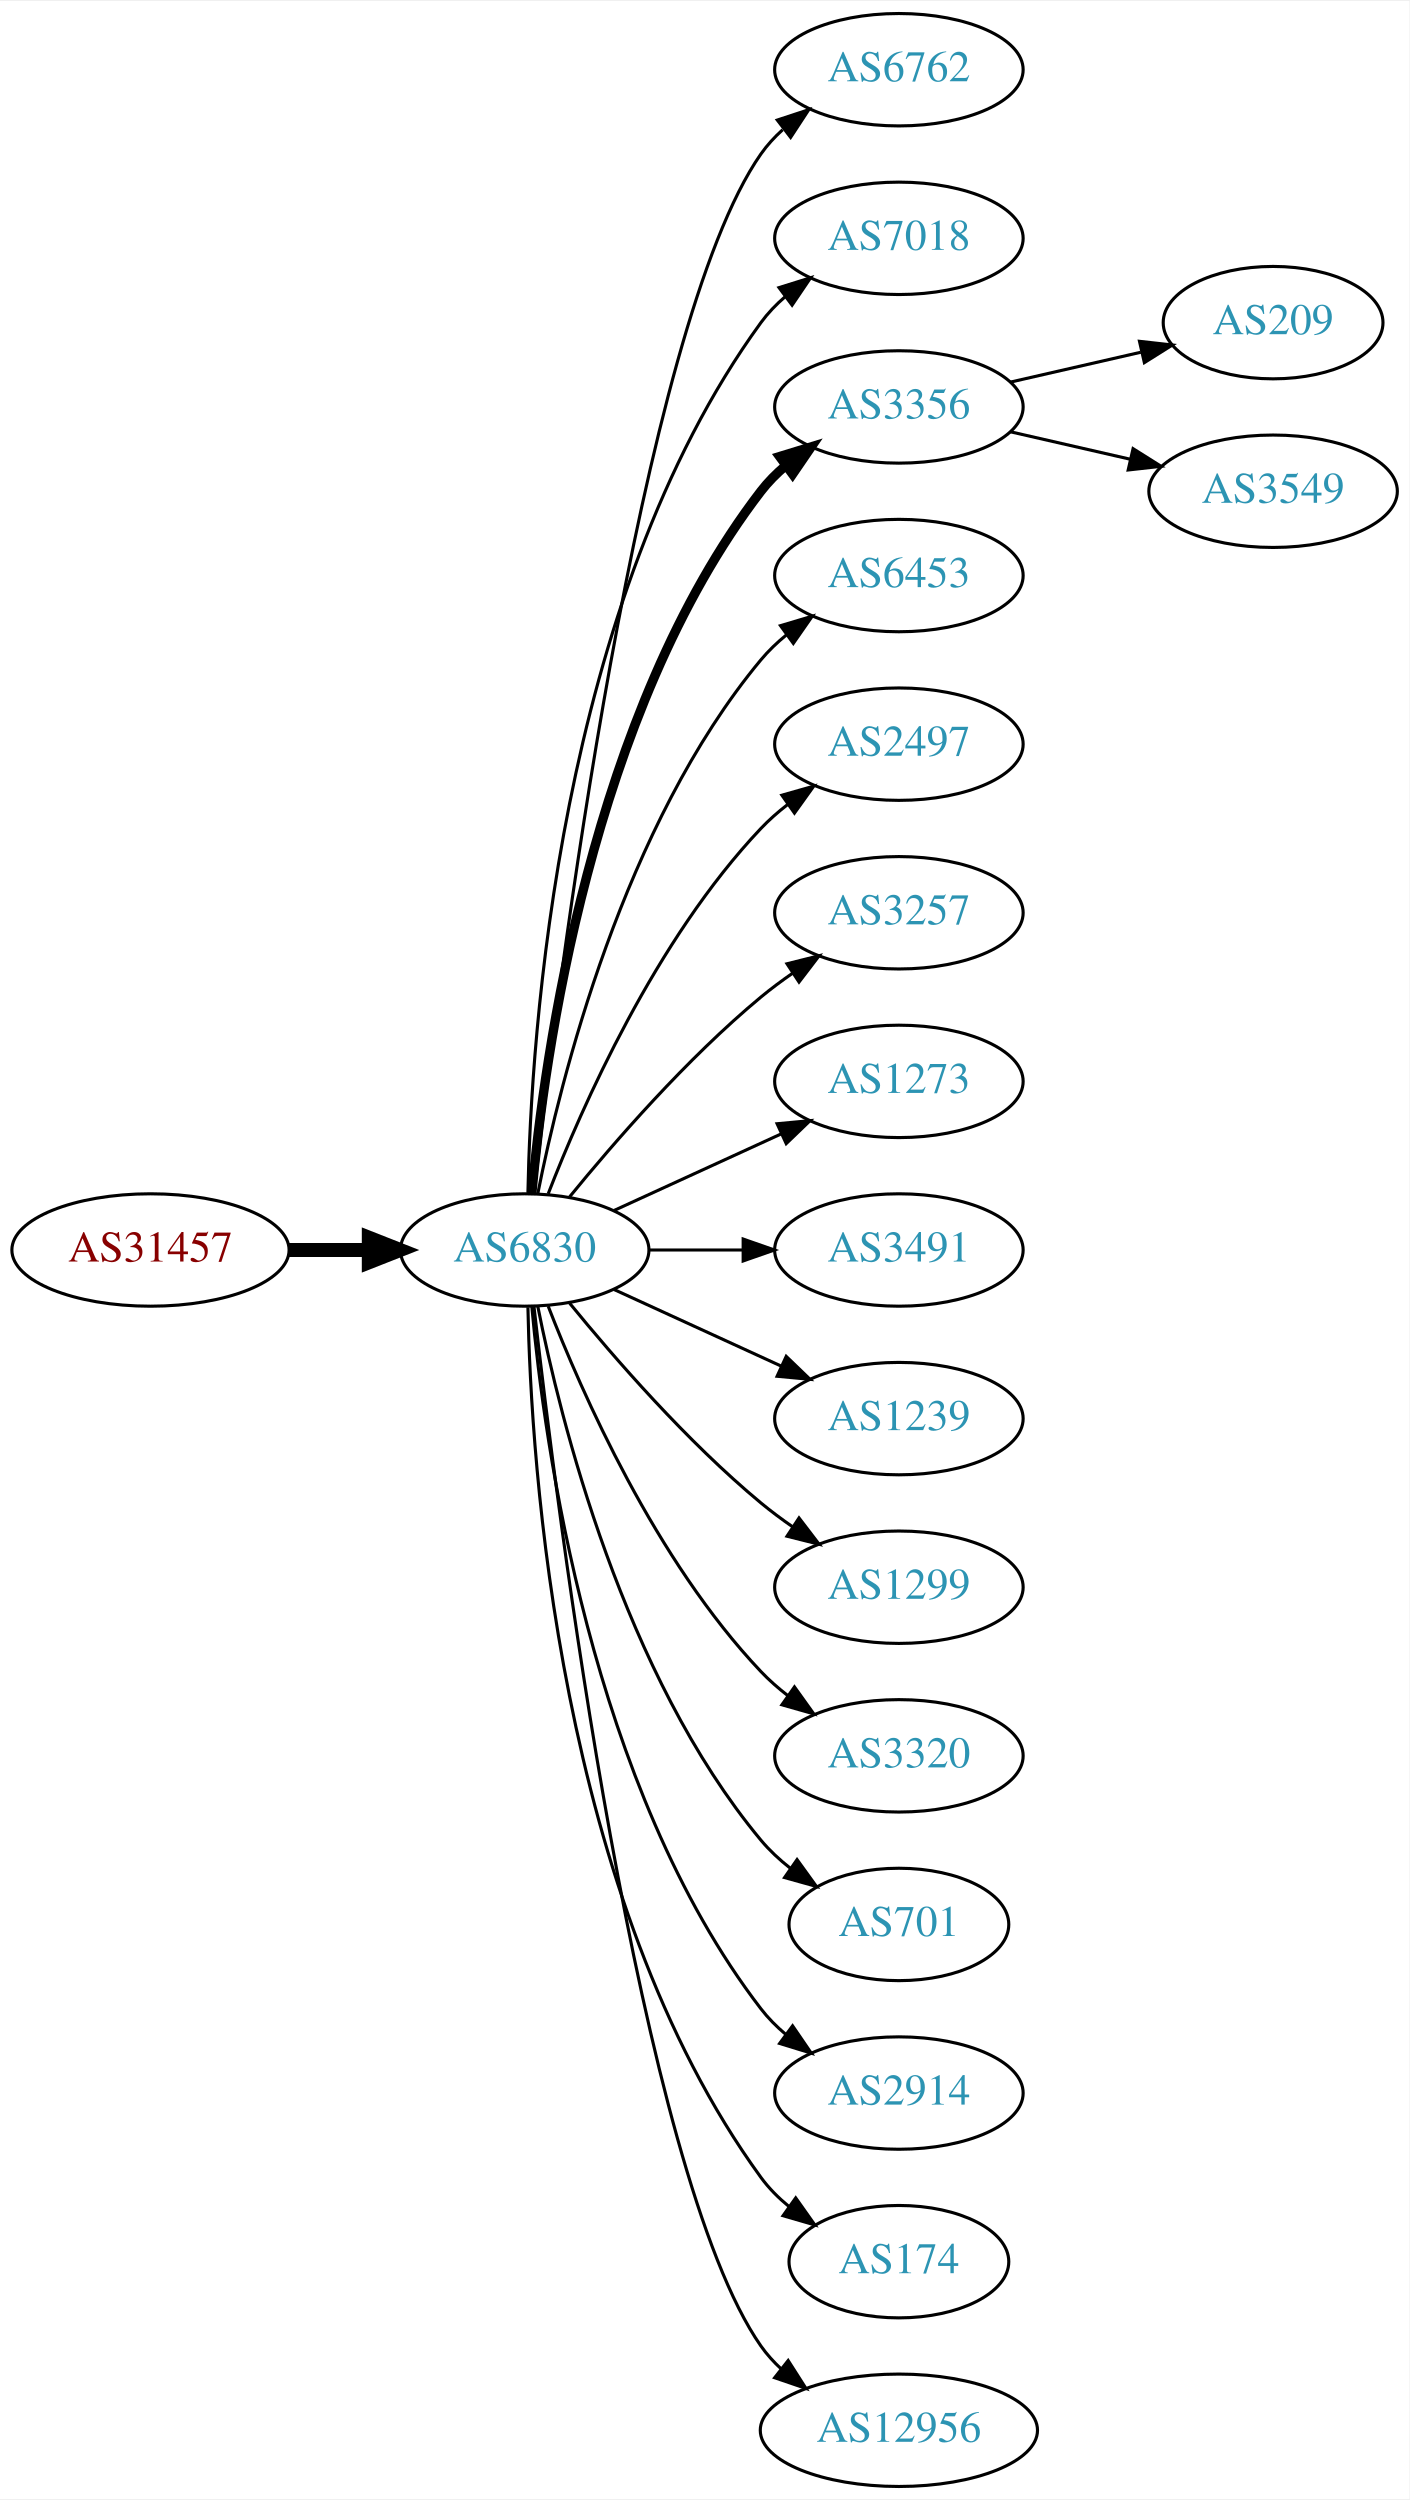
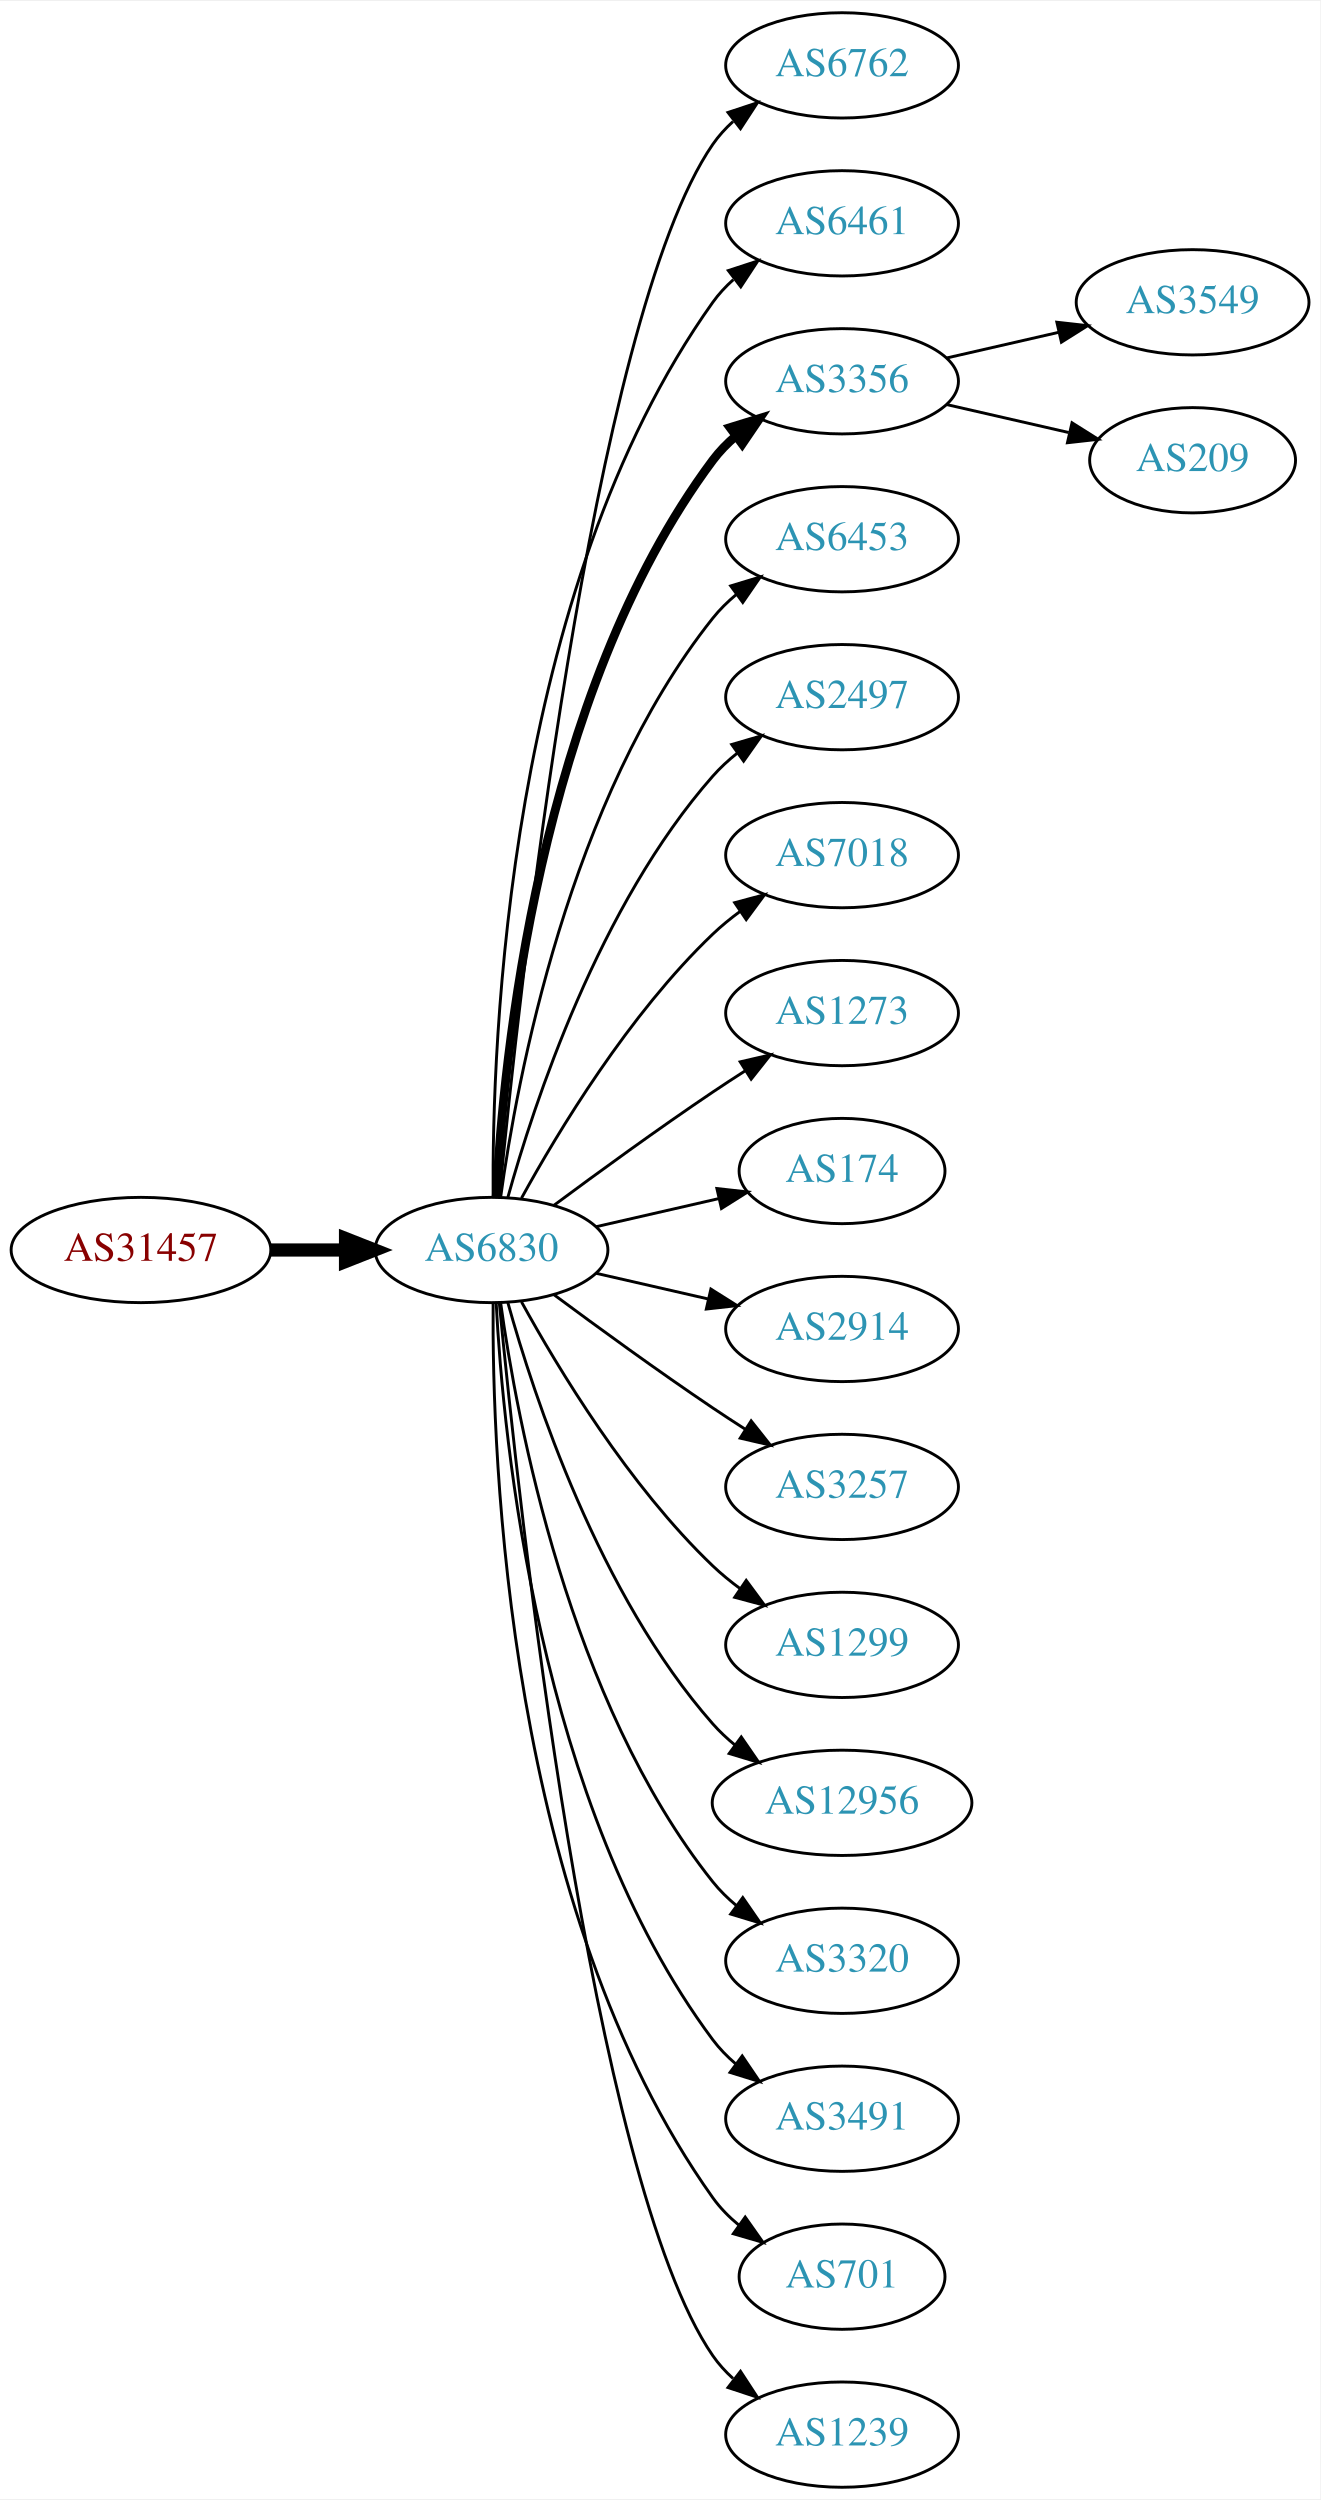
- <svg xmlns="http://www.w3.org/2000/svg" xmlns:xlink="http://www.w3.org/1999/xlink" width="451pt" height="800pt" viewBox="0.00 0.00 451.37 800.00">
-   <g id="graph0" class="graph" transform="scale(1 1) rotate(0) translate(4 796)">
-     <polygon fill="white" stroke="none" points="-4,4 -4,-796 447.37,-796 447.37,4 -4,4" />
+ <svg xmlns="http://www.w3.org/2000/svg" xmlns:xlink="http://www.w3.org/1999/xlink" width="451pt" height="854pt" viewBox="0.00 0.00 451.37 854.00">
+   <g id="graph0" class="graph" transform="scale(1 1) rotate(0) translate(4 850)">
+     <polygon fill="white" stroke="none" points="-4,4 -4,-850 447.37,-850 447.37,4 -4,4" />
    <g id="node1" class="node">
      <g id="a_node1">
        <a xlink:href="/asn/31457" xlink:title="AS31457 ~ Eos Data Systems GmbH [AT]">
-           <ellipse fill="#ffffff" stroke="black" cx="44.196" cy="-396" rx="44.393" ry="18" />
-           <text text-anchor="middle" x="44.196" y="-392.3" font-family="Times,serif" font-size="14.00" fill="#880000">AS31457</text>
+           <ellipse fill="#ffffff" stroke="black" cx="44.196" cy="-423" rx="44.393" ry="18" />
+           <text text-anchor="middle" x="44.196" y="-419.3" font-family="Times,serif" font-size="14.00" fill="#880000">AS31457</text>
        </a>
      </g>
    </g>
    <g id="node2" class="node">
      <g id="a_node2">
        <a xlink:href="/asn/6830" xlink:title="AS6830 ~ LGI-UPC [AT]">
-           <ellipse fill="#ffffff" stroke="black" cx="164.039" cy="-396" rx="39.794" ry="18" />
-           <text text-anchor="middle" x="164.039" y="-392.3" font-family="Times,serif" font-size="14.00" fill="#2c94b3">AS6830</text>
+           <ellipse fill="#ffffff" stroke="black" cx="164.039" cy="-423" rx="39.794" ry="18" />
+           <text text-anchor="middle" x="164.039" y="-419.3" font-family="Times,serif" font-size="14.00" fill="#2c94b3">AS6830</text>
        </a>
      </g>
    </g>
    <g id="edge1" class="edge">
-       <path fill="none" stroke="black" stroke-width="4.5" d="M88.407,-396C96.72,-396 105.482,-396 113.965,-396" />
-       <polygon fill="black" stroke="black" stroke-width="4.5" points="114.123,-399.938 124.123,-396 114.123,-392.063 114.123,-399.938" />
+       <path fill="none" stroke="black" stroke-width="4.5" d="M88.407,-423C96.72,-423 105.482,-423 113.965,-423" />
+       <polygon fill="black" stroke="black" stroke-width="4.5" points="114.123,-426.938 124.123,-423 114.123,-419.063 114.123,-426.938" />
    </g>
    <g id="node3" class="node">
      <g id="a_node3">
        <a xlink:href="/asn/6762" xlink:title="AS6762 ~ TELECOM ITALIA SPARKLE S.p.A. [IT]">
-           <ellipse fill="#ffffff" stroke="black" cx="283.881" cy="-774" rx="39.794" ry="18" />
-           <text text-anchor="middle" x="283.881" y="-770.3" font-family="Times,serif" font-size="14.00" fill="#2c94b3">AS6762</text>
+           <ellipse fill="#ffffff" stroke="black" cx="283.881" cy="-828" rx="39.794" ry="18" />
+           <text text-anchor="middle" x="283.881" y="-824.3" font-family="Times,serif" font-size="14.00" fill="#2c94b3">AS6762</text>
        </a>
      </g>
    </g>
    <g id="edge2" class="edge">
-       <path fill="none" stroke="black" d="M167.009,-414.101C174.237,-477.928 200.915,-691.628 239.685,-747 241.663,-749.825 244.041,-752.416 246.652,-754.779" />
-       <polygon fill="black" stroke="black" points="244.945,-757.881 255.01,-761.188 249.204,-752.326 244.945,-757.881" />
+       <path fill="none" stroke="black" d="M166.704,-441.084C173.154,-508.004 198.206,-740.832 239.685,-801 241.643,-803.84 244.006,-806.441 246.607,-808.81" />
+       <polygon fill="black" stroke="black" points="244.89,-811.905 254.95,-815.229 249.159,-806.357 244.89,-811.905" />
    </g>
    <g id="node4" class="node">
      <g id="a_node4">
-         <a xlink:href="/asn/7018" xlink:title="AS7018 ~ AT&amp;T Services, Inc. [US]">
-           <ellipse fill="#ffffff" stroke="black" cx="283.881" cy="-720" rx="39.794" ry="18" />
-           <text text-anchor="middle" x="283.881" y="-716.3" font-family="Times,serif" font-size="14.00" fill="#2c94b3">AS7018</text>
+         <a xlink:href="/asn/6461" xlink:title="AS6461 ~ Zayo Bandwidth [US]">
+           <ellipse fill="#ffffff" stroke="black" cx="283.881" cy="-774" rx="39.794" ry="18" />
+           <text text-anchor="middle" x="283.881" y="-770.3" font-family="Times,serif" font-size="14.00" fill="#2c94b3">AS6461</text>
        </a>
      </g>
    </g>
    <g id="edge3" class="edge">
-       <path fill="none" stroke="black" d="M165.071,-414.337C166.044,-464.079 174.763,-603.806 239.685,-693 241.897,-696.039 244.565,-698.813 247.477,-701.326" />
-       <polygon fill="black" stroke="black" points="245.495,-704.214 255.608,-707.373 249.672,-698.597 245.495,-704.214" />
+       <path fill="none" stroke="black" d="M164.587,-441.063C164.168,-493.503 169.322,-648.293 239.685,-747 241.687,-749.809 244.082,-752.388 246.703,-754.743" />
+       <polygon fill="black" stroke="black" points="245.007,-757.852 255.079,-761.139 249.255,-752.288 245.007,-757.852" />
    </g>
    <g id="node5" class="node">
      <g id="a_node5">
        <a xlink:href="/asn/3356" xlink:title="AS3356 ~ Level 3 Parent, LLC [US]">
-           <ellipse fill="#ffffff" stroke="black" cx="283.881" cy="-666" rx="39.794" ry="18" />
-           <text text-anchor="middle" x="283.881" y="-662.3" font-family="Times,serif" font-size="14.00" fill="#2c94b3">AS3356</text>
+           <ellipse fill="#ffffff" stroke="black" cx="283.881" cy="-720" rx="39.794" ry="18" />
+           <text text-anchor="middle" x="283.881" y="-716.3" font-family="Times,serif" font-size="14.00" fill="#2c94b3">AS3356</text>
        </a>
      </g>
    </g>
    <g id="edge4" class="edge">
-       <path fill="none" stroke="black" stroke-width="3" d="M166.323,-414.117C170.221,-457.332 185.238,-568.131 239.685,-639 241.975,-641.981 244.695,-644.716 247.639,-647.205" />
-       <polygon fill="black" stroke="black" stroke-width="3" points="245.686,-650.113 255.816,-653.218 249.833,-644.473 245.686,-650.113" />
+       <path fill="none" stroke="black" stroke-width="3" d="M165.63,-441.023C168.007,-487.412 179.925,-612.893 239.685,-693 241.933,-696.013 244.624,-698.769 247.551,-701.272" />
+       <polygon fill="black" stroke="black" stroke-width="3" points="245.582,-704.169 255.702,-707.303 249.746,-698.542 245.582,-704.169" />
    </g>
    <g id="node6" class="node">
      <g id="a_node6">
        <a xlink:href="/asn/6453" xlink:title="AS6453 ~ TATA COMMUNICATIONS (AMERICA) INC [US]">
-           <ellipse fill="#ffffff" stroke="black" cx="283.881" cy="-612" rx="39.794" ry="18" />
-           <text text-anchor="middle" x="283.881" y="-608.3" font-family="Times,serif" font-size="14.00" fill="#2c94b3">AS6453</text>
+           <ellipse fill="#ffffff" stroke="black" cx="283.881" cy="-666" rx="39.794" ry="18" />
+           <text text-anchor="middle" x="283.881" y="-662.3" font-family="Times,serif" font-size="14.00" fill="#2c94b3">AS6453</text>
        </a>
      </g>
    </g>
    <g id="edge5" class="edge">
-       <path fill="none" stroke="black" d="M168.237,-414.073C175.401,-450.141 195.675,-532.125 239.685,-585 242.09,-587.889 244.886,-590.563 247.879,-593.013" />
-       <polygon fill="black" stroke="black" points="245.967,-595.95 256.122,-598.973 250.069,-590.277 245.967,-595.95" />
+       <path fill="none" stroke="black" d="M167.178,-441.17C172.678,-480.974 190.504,-577.233 239.685,-639 242.026,-641.94 244.781,-644.649 247.747,-647.121" />
+       <polygon fill="black" stroke="black" points="245.812,-650.042 255.953,-653.11 249.939,-644.388 245.812,-650.042" />
    </g>
    <g id="node7" class="node">
      <g id="a_node7">
        <a xlink:href="/asn/2497" xlink:title="AS2497 ~ Internet Initiative Japan Inc. [JP]">
-           <ellipse fill="#ffffff" stroke="black" cx="283.881" cy="-558" rx="39.794" ry="18" />
-           <text text-anchor="middle" x="283.881" y="-554.3" font-family="Times,serif" font-size="14.00" fill="#2c94b3">AS2497</text>
+           <ellipse fill="#ffffff" stroke="black" cx="283.881" cy="-612" rx="39.794" ry="18" />
+           <text text-anchor="middle" x="283.881" y="-608.3" font-family="Times,serif" font-size="14.00" fill="#2c94b3">AS2497</text>
        </a>
      </g>
    </g>
    <g id="edge6" class="edge">
-       <path fill="none" stroke="black" d="M171.562,-413.994C182.312,-441.728 205.969,-495.429 239.685,-531 242.271,-533.728 245.188,-536.294 248.257,-538.677" />
-       <polygon fill="black" stroke="black" points="246.411,-541.658 256.605,-544.543 250.435,-535.93 246.411,-541.658" />
+       <path fill="none" stroke="black" d="M169.612,-440.946C178.517,-472.995 200.801,-540.842 239.685,-585 242.169,-587.821 245.019,-590.449 248.044,-592.871" />
+       <polygon fill="black" stroke="black" points="246.162,-595.828 256.334,-598.791 250.23,-590.131 246.162,-595.828" />
    </g>
    <g id="node8" class="node">
      <g id="a_node8">
-         <a xlink:href="/asn/3257" xlink:title="AS3257 ~ GTT [DE]">
-           <ellipse fill="#ffffff" stroke="black" cx="283.881" cy="-504" rx="39.794" ry="18" />
-           <text text-anchor="middle" x="283.881" y="-500.3" font-family="Times,serif" font-size="14.00" fill="#2c94b3">AS3257</text>
+         <a xlink:href="/asn/7018" xlink:title="AS7018 ~ AT&amp;T Services, Inc. [US]">
+           <ellipse fill="#ffffff" stroke="black" cx="283.881" cy="-558" rx="39.794" ry="18" />
+           <text text-anchor="middle" x="283.881" y="-554.3" font-family="Times,serif" font-size="14.00" fill="#2c94b3">AS7018</text>
        </a>
      </g>
    </g>
    <g id="edge7" class="edge">
-       <path fill="none" stroke="black" d="M178.458,-413.065C192.572,-430.375 215.987,-457.345 239.685,-477 242.901,-479.668 246.402,-482.27 249.972,-484.741" />
-       <polygon fill="black" stroke="black" points="248.05,-487.666 258.329,-490.236 251.896,-481.817 248.05,-487.666" />
+       <path fill="none" stroke="black" d="M174.28,-440.713C186.825,-463.561 211.002,-503.611 239.685,-531 242.553,-533.739 245.742,-536.347 249.051,-538.785" />
+       <polygon fill="black" stroke="black" points="247.175,-541.742 257.411,-544.477 251.114,-535.956 247.175,-541.742" />
    </g>
    <g id="node9" class="node">
      <g id="a_node9">
        <a xlink:href="/asn/1273" xlink:title="AS1273 ~ Vodafone Group PLC [EU]">
-           <ellipse fill="#ffffff" stroke="black" cx="283.881" cy="-450" rx="39.794" ry="18" />
-           <text text-anchor="middle" x="283.881" y="-446.3" font-family="Times,serif" font-size="14.00" fill="#2c94b3">AS1273</text>
+           <ellipse fill="#ffffff" stroke="black" cx="283.881" cy="-504" rx="39.794" ry="18" />
+           <text text-anchor="middle" x="283.881" y="-500.3" font-family="Times,serif" font-size="14.00" fill="#2c94b3">AS1273</text>
        </a>
      </g>
    </g>
    <g id="edge8" class="edge">
-       <path fill="none" stroke="black" d="M192.667,-408.661C208.624,-415.973 228.895,-425.261 246.178,-433.181" />
-       <polygon fill="black" stroke="black" points="244.876,-436.435 255.425,-437.419 247.793,-430.071 244.876,-436.435" />
+       <path fill="none" stroke="black" d="M185.369,-438.277C200.231,-449.304 220.976,-464.407 239.685,-477 243.234,-479.389 246.984,-481.839 250.733,-484.242" />
+       <polygon fill="black" stroke="black" points="249.059,-487.325 259.381,-489.712 252.801,-481.409 249.059,-487.325" />
    </g>
    <g id="node10" class="node">
      <g id="a_node10">
-         <a xlink:href="/asn/3491" xlink:title="AS3491 ~ PCCW Global, Inc. [US]">
-           <ellipse fill="#ffffff" stroke="black" cx="283.881" cy="-396" rx="39.794" ry="18" />
-           <text text-anchor="middle" x="283.881" y="-392.3" font-family="Times,serif" font-size="14.00" fill="#2c94b3">AS3491</text>
+         <a xlink:href="/asn/174" xlink:title="AS174 ~ Cogent Communications [US]">
+           <ellipse fill="#ffffff" stroke="black" cx="283.881" cy="-450" rx="35.194" ry="18" />
+           <text text-anchor="middle" x="283.881" y="-446.3" font-family="Times,serif" font-size="14.00" fill="#2c94b3">AS174</text>
        </a>
      </g>
    </g>
    <g id="edge9" class="edge">
-       <path fill="none" stroke="black" d="M203.951,-396C213.505,-396 223.854,-396 233.817,-396" />
-       <polygon fill="black" stroke="black" points="234.009,-399.5 244.009,-396 234.009,-392.5 234.009,-399.5" />
+       <path fill="none" stroke="black" d="M199.758,-430.955C212.85,-433.955 227.873,-437.396 241.513,-440.522" />
+       <polygon fill="black" stroke="black" points="241.091,-444.016 251.621,-442.838 242.655,-437.193 241.091,-444.016" />
    </g>
    <g id="node11" class="node">
      <g id="a_node11">
-         <a xlink:href="/asn/1239" xlink:title="AS1239 ~ Sprint [US]">
-           <ellipse fill="#ffffff" stroke="black" cx="283.881" cy="-342" rx="39.794" ry="18" />
-           <text text-anchor="middle" x="283.881" y="-338.3" font-family="Times,serif" font-size="14.00" fill="#2c94b3">AS1239</text>
+         <a xlink:href="/asn/2914" xlink:title="AS2914 ~ NTT America, Inc. [US]">
+           <ellipse fill="#ffffff" stroke="black" cx="283.881" cy="-396" rx="39.794" ry="18" />
+           <text text-anchor="middle" x="283.881" y="-392.3" font-family="Times,serif" font-size="14.00" fill="#2c94b3">AS2914</text>
        </a>
      </g>
    </g>
    <g id="edge10" class="edge">
-       <path fill="none" stroke="black" d="M192.667,-383.339C208.624,-376.027 228.895,-366.739 246.178,-358.819" />
-       <polygon fill="black" stroke="black" points="247.793,-361.929 255.425,-354.581 244.876,-355.565 247.793,-361.929" />
+       <path fill="none" stroke="black" d="M199.758,-415.045C211.758,-412.296 225.379,-409.175 238.071,-406.267" />
+       <polygon fill="black" stroke="black" points="239.037,-409.636 248.003,-403.991 237.474,-402.813 239.037,-409.636" />
    </g>
    <g id="node12" class="node">
      <g id="a_node12">
+         <a xlink:href="/asn/3257" xlink:title="AS3257 ~ GTT [DE]">
+           <ellipse fill="#ffffff" stroke="black" cx="283.881" cy="-342" rx="39.794" ry="18" />
+           <text text-anchor="middle" x="283.881" y="-338.3" font-family="Times,serif" font-size="14.00" fill="#2c94b3">AS3257</text>
+         </a>
+       </g>
+     </g>
+     <g id="edge11" class="edge">
+       <path fill="none" stroke="black" d="M185.369,-407.723C200.231,-396.696 220.976,-381.593 239.685,-369 243.234,-366.611 246.984,-364.161 250.733,-361.758" />
+       <polygon fill="black" stroke="black" points="252.801,-364.591 259.381,-356.288 249.059,-358.675 252.801,-364.591" />
+     </g>
+     <g id="node13" class="node">
+       <g id="a_node13">
        <a xlink:href="/asn/1299" xlink:title="AS1299 ~ Telia Carrier [EU]">
          <ellipse fill="#ffffff" stroke="black" cx="283.881" cy="-288" rx="39.794" ry="18" />
          <text text-anchor="middle" x="283.881" y="-284.3" font-family="Times,serif" font-size="14.00" fill="#2c94b3">AS1299</text>
        </a>
      </g>
    </g>
-     <g id="edge11" class="edge">
-       <path fill="none" stroke="black" d="M178.458,-378.935C192.572,-361.625 215.987,-334.655 239.685,-315 242.901,-312.332 246.402,-309.73 249.972,-307.259" />
-       <polygon fill="black" stroke="black" points="251.896,-310.183 258.329,-301.764 248.05,-304.334 251.896,-310.183" />
-     </g>
-     <g id="node13" class="node">
-       <g id="a_node13">
-         <a xlink:href="/asn/3320" xlink:title="AS3320 ~ DTAG [DE]">
-           <ellipse fill="#ffffff" stroke="black" cx="283.881" cy="-234" rx="39.794" ry="18" />
-           <text text-anchor="middle" x="283.881" y="-230.3" font-family="Times,serif" font-size="14.00" fill="#2c94b3">AS3320</text>
-         </a>
-       </g>
-     </g>
    <g id="edge12" class="edge">
-       <path fill="none" stroke="black" d="M171.562,-378.006C182.312,-350.272 205.969,-296.571 239.685,-261 242.271,-258.272 245.188,-255.706 248.257,-253.323" />
-       <polygon fill="black" stroke="black" points="250.435,-256.07 256.605,-247.457 246.411,-250.342 250.435,-256.07" />
+       <path fill="none" stroke="black" d="M174.28,-405.287C186.825,-382.439 211.002,-342.389 239.685,-315 242.553,-312.261 245.742,-309.653 249.051,-307.215" />
+       <polygon fill="black" stroke="black" points="251.114,-310.044 257.411,-301.523 247.175,-304.258 251.114,-310.044" />
    </g>
    <g id="node14" class="node">
      <g id="a_node14">
-         <a xlink:href="/asn/701" xlink:title="AS701 ~ UUNET [US]">
-           <ellipse fill="#ffffff" stroke="black" cx="283.881" cy="-180" rx="35.194" ry="18" />
-           <text text-anchor="middle" x="283.881" y="-176.3" font-family="Times,serif" font-size="14.00" fill="#2c94b3">AS701</text>
+         <a xlink:href="/asn/12956" xlink:title="AS12956 ~ TELXIUS [ES]">
+           <ellipse fill="#ffffff" stroke="black" cx="283.881" cy="-234" rx="44.393" ry="18" />
+           <text text-anchor="middle" x="283.881" y="-230.3" font-family="Times,serif" font-size="14.00" fill="#2c94b3">AS12956</text>
        </a>
      </g>
    </g>
    <g id="edge13" class="edge">
-       <path fill="none" stroke="black" d="M168.237,-377.927C175.401,-341.859 195.675,-259.875 239.685,-207 242.422,-203.712 245.667,-200.702 249.13,-197.983" />
-       <polygon fill="black" stroke="black" points="251.267,-200.761 257.471,-192.173 247.265,-195.017 251.267,-200.761" />
+       <path fill="none" stroke="black" d="M169.612,-405.054C178.517,-373.005 200.801,-305.158 239.685,-261 241.975,-258.399 244.577,-255.962 247.34,-253.699" />
+       <polygon fill="black" stroke="black" points="249.419,-256.515 255.434,-247.792 245.293,-250.86 249.419,-256.515" />
    </g>
    <g id="node15" class="node">
      <g id="a_node15">
-         <a xlink:href="/asn/2914" xlink:title="AS2914 ~ NTT America, Inc. [US]">
-           <ellipse fill="#ffffff" stroke="black" cx="283.881" cy="-126" rx="39.794" ry="18" />
-           <text text-anchor="middle" x="283.881" y="-122.3" font-family="Times,serif" font-size="14.00" fill="#2c94b3">AS2914</text>
+         <a xlink:href="/asn/3320" xlink:title="AS3320 ~ DTAG [DE]">
+           <ellipse fill="#ffffff" stroke="black" cx="283.881" cy="-180" rx="39.794" ry="18" />
+           <text text-anchor="middle" x="283.881" y="-176.3" font-family="Times,serif" font-size="14.00" fill="#2c94b3">AS3320</text>
        </a>
      </g>
    </g>
    <g id="edge14" class="edge">
-       <path fill="none" stroke="black" d="M166.323,-377.883C170.221,-334.668 185.238,-223.869 239.685,-153 241.975,-150.019 244.695,-147.284 247.639,-144.795" />
-       <polygon fill="black" stroke="black" points="249.833,-147.527 255.816,-138.782 245.686,-141.887 249.833,-147.527" />
+       <path fill="none" stroke="black" d="M167.178,-404.83C172.678,-365.026 190.504,-268.767 239.685,-207 242.026,-204.06 244.781,-201.351 247.747,-198.879" />
+       <polygon fill="black" stroke="black" points="249.939,-201.612 255.953,-192.89 245.812,-195.958 249.939,-201.612" />
    </g>
    <g id="node16" class="node">
      <g id="a_node16">
-         <a xlink:href="/asn/174" xlink:title="AS174 ~ Cogent Communications [US]">
-           <ellipse fill="#ffffff" stroke="black" cx="283.881" cy="-72" rx="35.194" ry="18" />
-           <text text-anchor="middle" x="283.881" y="-68.3" font-family="Times,serif" font-size="14.00" fill="#2c94b3">AS174</text>
+         <a xlink:href="/asn/3491" xlink:title="AS3491 ~ PCCW Global, Inc. [US]">
+           <ellipse fill="#ffffff" stroke="black" cx="283.881" cy="-126" rx="39.794" ry="18" />
+           <text text-anchor="middle" x="283.881" y="-122.3" font-family="Times,serif" font-size="14.00" fill="#2c94b3">AS3491</text>
        </a>
      </g>
    </g>
    <g id="edge15" class="edge">
-       <path fill="none" stroke="black" d="M165.071,-377.663C166.044,-327.921 174.763,-188.194 239.685,-99 242.203,-95.541 245.311,-92.425 248.698,-89.647" />
-       <polygon fill="black" stroke="black" points="250.837,-92.42 256.956,-83.771 246.778,-86.716 250.837,-92.42" />
+       <path fill="none" stroke="black" d="M165.63,-404.977C168.007,-358.588 179.925,-233.107 239.685,-153 241.933,-149.987 244.624,-147.231 247.551,-144.728" />
+       <polygon fill="black" stroke="black" points="249.746,-147.458 255.702,-138.697 245.582,-141.831 249.746,-147.458" />
    </g>
    <g id="node17" class="node">
      <g id="a_node17">
-         <a xlink:href="/asn/12956" xlink:title="AS12956 ~ TELXIUS [ES]">
-           <ellipse fill="#ffffff" stroke="black" cx="283.881" cy="-18" rx="44.393" ry="18" />
-           <text text-anchor="middle" x="283.881" y="-14.3" font-family="Times,serif" font-size="14.00" fill="#2c94b3">AS12956</text>
+         <a xlink:href="/asn/701" xlink:title="AS701 ~ UUNET [US]">
+           <ellipse fill="#ffffff" stroke="black" cx="283.881" cy="-72" rx="35.194" ry="18" />
+           <text text-anchor="middle" x="283.881" y="-68.3" font-family="Times,serif" font-size="14.00" fill="#2c94b3">AS701</text>
        </a>
      </g>
    </g>
    <g id="edge16" class="edge">
-       <path fill="none" stroke="black" d="M167.009,-377.899C174.237,-314.072 200.915,-100.372 239.685,-45 241.562,-42.319 243.799,-39.85 246.252,-37.586" />
-       <polygon fill="black" stroke="black" points="248.416,-40.337 254.118,-31.407 244.092,-34.832 248.416,-40.337" />
+       <path fill="none" stroke="black" d="M164.587,-404.937C164.168,-352.497 169.322,-197.707 239.685,-99 242.168,-95.516 245.256,-92.385 248.63,-89.598" />
+       <polygon fill="black" stroke="black" points="250.769,-92.371 256.875,-83.713 246.702,-86.674 250.769,-92.371" />
    </g>
    <g id="node18" class="node">
      <g id="a_node18">
+         <a xlink:href="/asn/1239" xlink:title="AS1239 ~ Sprint [US]">
+           <ellipse fill="#ffffff" stroke="black" cx="283.881" cy="-18" rx="39.794" ry="18" />
+           <text text-anchor="middle" x="283.881" y="-14.3" font-family="Times,serif" font-size="14.00" fill="#2c94b3">AS1239</text>
+         </a>
+       </g>
+     </g>
+     <g id="edge17" class="edge">
+       <path fill="none" stroke="black" d="M166.704,-404.916C173.154,-337.996 198.206,-105.168 239.685,-45 241.643,-42.16 244.006,-39.559 246.607,-37.19" />
+       <polygon fill="black" stroke="black" points="249.159,-39.642 254.95,-30.771 244.89,-34.095 249.159,-39.642" />
+     </g>
+     <g id="node19" class="node">
+       <g id="a_node19">
+         <a xlink:href="/asn/3549" xlink:title="AS3549 ~ Level 3 Parent, LLC [US]">
+           <ellipse fill="#ffffff" stroke="black" cx="403.724" cy="-747" rx="39.794" ry="18" />
+           <text text-anchor="middle" x="403.724" y="-743.3" font-family="Times,serif" font-size="14.00" fill="#2c94b3">AS3549</text>
+         </a>
+       </g>
+     </g>
+     <g id="edge18" class="edge">
+       <path fill="none" stroke="black" d="M319.6,-727.955C331.6,-730.704 345.221,-733.825 357.914,-736.733" />
+       <polygon fill="black" stroke="black" points="357.316,-740.187 367.845,-739.009 358.88,-733.364 357.316,-740.187" />
+     </g>
+     <g id="node20" class="node">
+       <g id="a_node20">
        <a xlink:href="/asn/209" xlink:title="AS209 ~ CenturyLink Communications, LLC [US]">
          <ellipse fill="#ffffff" stroke="black" cx="403.724" cy="-693" rx="35.194" ry="18" />
          <text text-anchor="middle" x="403.724" y="-689.3" font-family="Times,serif" font-size="14.00" fill="#2c94b3">AS209</text>
        </a>
      </g>
    </g>
-     <g id="edge17" class="edge">
-       <path fill="none" stroke="black" d="M319.6,-673.955C332.693,-676.955 347.715,-680.396 361.356,-683.522" />
-       <polygon fill="black" stroke="black" points="360.934,-687.016 371.463,-685.838 362.497,-680.193 360.934,-687.016" />
-     </g>
-     <g id="node19" class="node">
-       <g id="a_node19">
-         <a xlink:href="/asn/3549" xlink:title="AS3549 ~ Level 3 Parent, LLC [US]">
-           <ellipse fill="#ffffff" stroke="black" cx="403.724" cy="-639" rx="39.794" ry="18" />
-           <text text-anchor="middle" x="403.724" y="-635.3" font-family="Times,serif" font-size="14.00" fill="#2c94b3">AS3549</text>
-         </a>
-       </g>
-     </g>
-     <g id="edge18" class="edge">
-       <path fill="none" stroke="black" d="M319.6,-658.045C331.6,-655.296 345.221,-652.175 357.914,-649.267" />
-       <polygon fill="black" stroke="black" points="358.88,-652.636 367.845,-646.991 357.316,-645.813 358.88,-652.636" />
+     <g id="edge19" class="edge">
+       <path fill="none" stroke="black" d="M319.6,-712.045C332.693,-709.045 347.715,-705.604 361.356,-702.478" />
+       <polygon fill="black" stroke="black" points="362.497,-705.807 371.463,-700.162 360.934,-698.984 362.497,-705.807" />
    </g>
  </g>
</svg>
